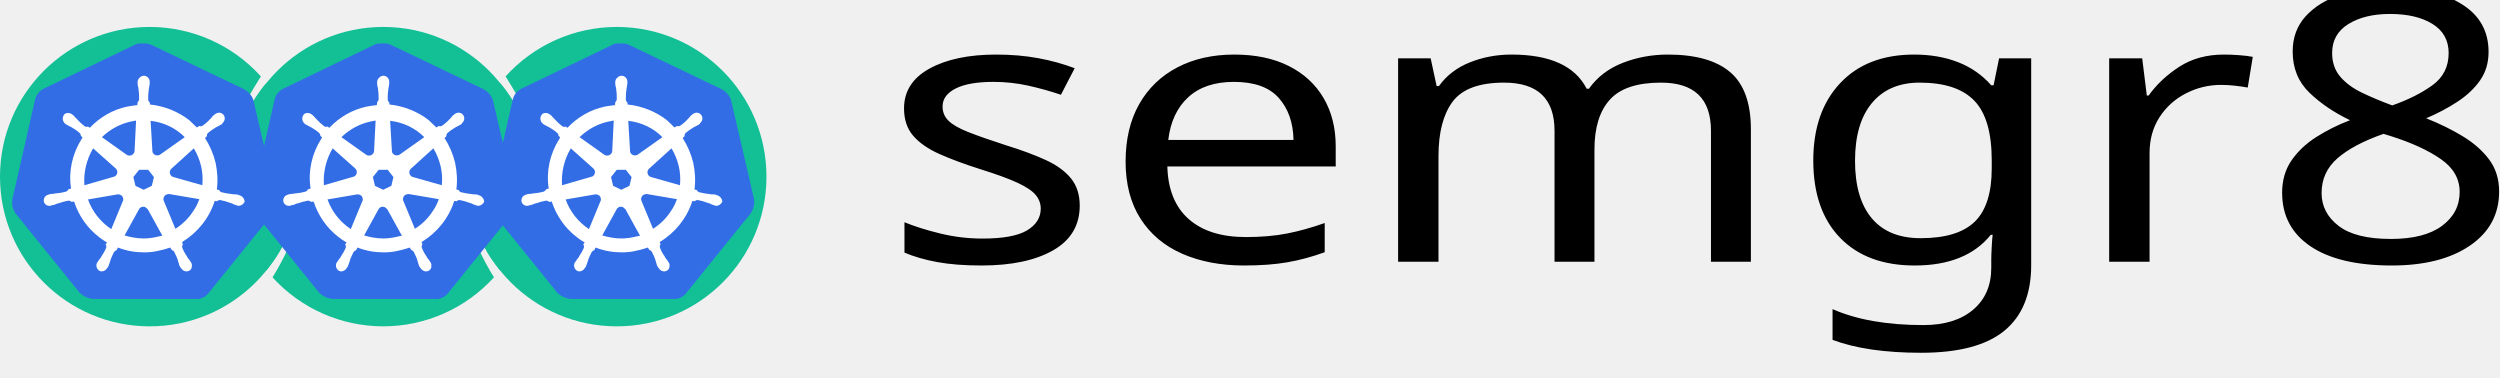
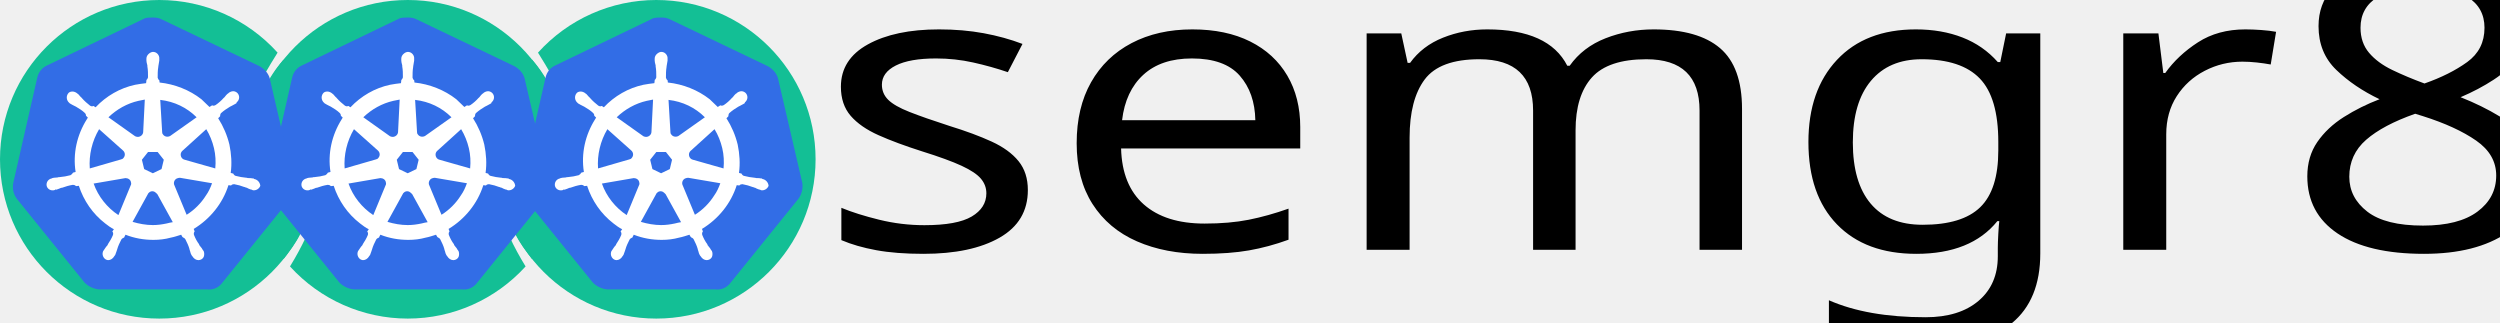
- <svg xmlns="http://www.w3.org/2000/svg" id="semgreplogo" version="1.1" viewBox="0 0 1670 252">
+ <svg xmlns="http://www.w3.org/2000/svg" id="semgreplogo" version="1.1" viewBox="0 0 1569.432 202.264" width="1569.432" height="202.264">
  <defs id="defs20" />
-   <g id="semgrep-ellipsis" fill="#13bf95" transform="translate(0,18)">
+   <g id="semgrep-ellipsis" fill="#13bf95">
    <path d="M 412,-4e-7 C 467.228,-4e-7 512,44.772 512,100 512,155.228 467.228,200 412,200 356.772,200 312,155.228 312,100 312.001,77.245 319.763,55.17 334.004,37.422 339.799,44.083 341.895,48.028 348,58 h 3.5 C 348.408,50.364 343.861,42.935 337.736,33.039 356.697,12.009 383.684,0.002 412,9.6e-6 Z M 412,44 c -30.928,0 -56,25.072 -56,56 0,30.928 25.072,56 56,56 30.928,0 56,-25.072 56,-56 0,-30.928 -25.072,-56 -56,-56 z" id="path2" />
    <path d="m 256,0 c -55.228,0 -100,44.772 -100,100 0.008,22.742 7.768,44.802 22,62.541 0.042,-0.052 0.07,-0.093 0.111,-0.145 0.013,0.016 0.025,0.031 0.037,0.047 0.96,-1.207 1.884,-2.443 2.787,-3.693 4.197,-5.496 7.1,-10.104 9.928,-17.078 0.254,-0.556 0.512,-1.11 0.756,-1.672 H 195 c -0.724,2.988 -1.74,5.917 -2.994,8.885 -2.795,5.995 -6.27,12.379 -9.801,18.109 -0.057,0.092 -0.101,0.173 -0.158,0.266 C 200.988,188.099 227.839,199.987 256,200 c 28.161,-0.013 55.012,-11.901 73.953,-32.74 -0.057,-0.093 -0.101,-0.173 -0.158,-0.266 -3.531,-5.73 -7.006,-12.115 -9.801,-18.109 C 318.74,145.917 317.724,142.988 317,140 h 3.381 c 0.244,0.562 0.502,1.115 0.756,1.672 2.828,6.975 5.731,11.583 9.928,17.078 0.904,1.25 1.827,2.486 2.787,3.693 0.013,-0.016 0.025,-0.031 0.037,-0.047 0.041,0.052 0.07,0.092 0.111,0.145 C 348.232,144.802 355.992,122.742 356,100 356,44.772 311.228,0 256,0 Z m 0,44 c 30.928,0 56,25.072 56,56 0,30.928 -25.072,56 -56,56 -30.928,0 -56,-25.072 -56,-56 0,-0.966 0.024,-1.926 0.072,-2.881 C 201.572,67.53 226.039,44 256,44 Z" id="path4" />
    <path d="M 100,0 C 44.772,0 0,44.772 0,100 0,155.228 44.772,200 100,200 155.228,200 200,155.228 200,100 199.999,77.245 192.237,55.17 177.996,37.422 172.201,44.083 170.105,48.028 164,58 h -3.5 c 3.092,-7.636 7.639,-15.065 13.764,-24.961 C 155.303,12.009 128.316,0.002 100,1e-5 Z m 0,44 c 30.928,0 56,25.072 56,56 0,30.928 -25.072,56 -56,56 -30.928,0 -56,-25.072 -56,-56 0,-30.928 25.072,-56 56,-56 z" id="path6" />
  </g>
-   <g id="semgrep-letters" fill="#293331">
-     <text xml:space="preserve" style="font-style:normal;font-variant:normal;font-weight:normal;font-stretch:normal;font-size:278.689px;line-height:1.25;font-family:Dyuthi;-inkscape-font-specification:'Dyuthi, Normal';font-variant-ligatures:normal;font-variant-caps:normal;font-variant-numeric:normal;font-variant-east-asian:normal;letter-spacing:0px;word-spacing:0px;fill:#000000;fill-opacity:1;stroke:none;stroke-width:6.967" x="534.966" y="192.238" id="text5744" transform="scale(1.099617,0.9094072)">
-       <tspan id="tspan5742" x="534.966" y="192.238" style="font-style:normal;font-variant:normal;font-weight:normal;font-stretch:normal;font-size:278.689px;font-family:Dyuthi;-inkscape-font-specification:'Dyuthi, Normal';font-variant-ligatures:normal;font-variant-caps:normal;font-variant-numeric:normal;font-variant-east-asian:normal;stroke-width:6.967">semgr8s</tspan>
+   <g id="semgrep-letters" fill="#293331" transform="translate(0,-18)">
+     <text xml:space="preserve" style="font-style:normal;font-variant:normal;font-weight:normal;font-stretch:normal;font-size:278.689px;line-height:1.25;font-family:Dyuthi;-inkscape-font-specification:'Dyuthi, Normal';font-variant-ligatures:normal;font-variant-caps:normal;font-variant-numeric:normal;font-variant-east-asian:normal;letter-spacing:0px;word-spacing:0px;fill:#000000;fill-opacity:1;stroke:none;stroke-width:6.967" x="465.852" y="192.238" id="text5744" transform="scale(1.099617,0.9094072)">
+       <tspan id="tspan5742" x="465.852" y="192.238" style="font-style:normal;font-variant:normal;font-weight:normal;font-stretch:normal;font-size:278.689px;font-family:Dyuthi;-inkscape-font-specification:'Dyuthi, Normal';font-variant-ligatures:normal;font-variant-caps:normal;font-variant-numeric:normal;font-variant-east-asian:normal;stroke-width:6.967">semgr8s</tspan>
    </text>
  </g>
-   <g id="g872" transform="translate(0,18.57277)">
+   <g id="g872" transform="translate(0,0.5727704)">
    <path d="m 488.358,48.404 c -1.01,-3.232 -3.434,-5.858 -6.464,-7.474 L 420.282,11.437 c -1.616,-0.808 -3.434,-1.01 -5.05,-1.01 -1.616,0 -3.434,0 -5.05,0.404 L 348.571,40.526 c -3.03,1.414 -5.252,4.04 -6.06,7.474 l -15.15,66.459 c -0.606,3.434 0.202,6.868 2.222,9.696 l 42.623,52.723 c 2.424,2.424 5.858,4.04 9.292,4.242 h 67.873 c 3.636,0.404 7.07,-1.212 9.292,-4.242 l 42.623,-52.723 c 2.02,-2.828 2.828,-6.262 2.424,-9.696 z" id="path10349" style="fill:#326de6;stroke-width:2.02" />
    <path d="m 478.863,111.833 v 0 c -0.202,0 -0.404,0 -0.404,-0.202 0,-0.202 -0.404,-0.202 -0.808,-0.202 -0.808,-0.202 -1.616,-0.202 -2.424,-0.202 -0.404,0 -0.808,0 -1.212,-0.202 h -0.202 c -2.222,-0.202 -4.646,-0.606 -6.868,-1.212 -0.606,-0.202 -1.212,-0.808 -1.414,-1.414 0.202,0 0,0 0,0 v 0 l -1.616,-0.404 c 0.808,-5.858 0.404,-11.918 -0.808,-17.776 -1.414,-5.858 -3.838,-11.514 -7.07,-16.564 l 1.212,-1.212 v 0 -0.202 c 0,-0.606 0.202,-1.414 0.606,-1.818 1.818,-1.616 3.636,-2.828 5.656,-4.04 v 0 c 0.404,-0.202 0.808,-0.404 1.212,-0.606 0.808,-0.404 1.414,-0.808 2.222,-1.212 0.202,-0.202 0.404,-0.202 0.606,-0.404 0.202,-0.202 0,-0.202 0,-0.404 v 0 c 1.818,-1.414 2.222,-3.838 0.808,-5.656 -0.606,-0.808 -1.818,-1.414 -2.828,-1.414 -1.01,0 -2.02,0.404 -2.828,1.01 v 0 l -0.202,0.202 c -0.202,0.202 -0.404,0.404 -0.606,0.404 -0.606,0.606 -1.212,1.212 -1.616,1.818 -0.202,0.404 -0.606,0.606 -0.808,0.808 v 0 c -1.414,1.616 -3.232,3.232 -5.05,4.444 -0.404,0.202 -0.808,0.404 -1.212,0.404 -0.202,0 -0.606,0 -0.808,-0.202 h -0.202 l -1.616,1.01 c -1.616,-1.616 -3.434,-3.232 -5.05,-4.848 -7.474,-5.858 -16.766,-9.494 -26.261,-10.504 l -0.202,-1.616 v 0 0.202 c -0.606,-0.404 -0.808,-1.01 -1.01,-1.616 0,-2.222 0,-4.444 0.404,-6.868 v -0.202 c 0,-0.404 0.202,-0.808 0.202,-1.212 0.202,-0.808 0.202,-1.616 0.404,-2.424 v -1.212 0 c 0.202,-2.02 -1.414,-4.04 -3.434,-4.242 -1.212,-0.202 -2.424,0.404 -3.434,1.414 -0.808,0.808 -1.212,1.818 -1.212,2.828 v 0 1.01 c 0,0.808 0.202,1.616 0.404,2.424 0.202,0.404 0.202,0.808 0.202,1.212 v 0.202 C 412,43.354 412,45.576 412,48 c -0.202,0.606 -0.404,1.212 -1.01,1.616 v 0.404 0 l -0.202,1.616 c -2.222,0.202 -4.444,0.606 -6.868,1.01 -9.494,2.02 -18.18,7.07 -24.847,14.14 l -1.212,-0.808 h -0.202 c -0.202,0 -0.404,0.202 -0.808,0.202 -0.404,0 -0.808,-0.202 -1.212,-0.404 -1.818,-1.414 -3.636,-3.03 -5.05,-4.646 v 0 c -0.202,-0.404 -0.606,-0.606 -0.808,-0.808 -0.606,-0.606 -1.01,-1.212 -1.616,-1.818 -0.202,-0.202 -0.404,-0.202 -0.606,-0.404 -0.202,-0.202 -0.202,-0.202 -0.202,-0.202 v 0 c -0.808,-0.606 -1.818,-1.01 -2.828,-1.01 -1.212,0 -2.222,0.404 -2.828,1.414 -1.212,1.818 -0.808,4.242 0.808,5.656 v 0 c 0.202,0 0.202,0.202 0.202,0.202 0,0 0.404,0.404 0.606,0.404 0.606,0.404 1.414,0.808 2.222,1.212 0.404,0.202 0.808,0.404 1.212,0.606 v 0 c 2.02,1.212 4.04,2.424 5.656,4.04 0.404,0.404 0.808,1.212 0.606,1.818 v -0.202 0 l 1.212,1.212 c -0.202,0.404 -0.404,0.606 -0.606,1.01 -6.262,9.898 -8.888,21.614 -7.07,33.129 l -1.616,0.404 v 0 c 0,0.202 -0.202,0.202 -0.202,0.202 -0.202,0.606 -0.808,1.01 -1.414,1.414 -2.222,0.606 -4.444,1.01 -6.868,1.212 v 0 c -0.404,0 -0.808,0 -1.212,0.202 -0.808,0 -1.616,0.202 -2.424,0.202 -0.202,0 -0.404,0.202 -0.808,0.202 -0.202,0 -0.202,0 -0.404,0.202 v 0 c -2.222,0.404 -3.636,2.424 -3.232,4.646 0,0 0,0 0,0 0.404,1.818 2.222,3.03 4.04,2.828 0.404,0 0.606,0 1.01,-0.202 v 0 c 0.202,0 0.202,0 0.202,-0.202 0,-0.202 0.606,0 0.808,0 0.808,-0.202 1.616,-0.606 2.222,-0.808 0.404,-0.202 0.808,-0.404 1.212,-0.404 h 0.202 c 2.222,-0.808 4.242,-1.414 6.666,-1.818 h 0.202 c 0.606,0 1.212,0.202 1.616,0.606 0.202,0 0.202,0.202 0.202,0.202 v 0 l 1.818,-0.202 c 3.03,9.292 8.686,17.574 16.564,23.634 1.818,1.414 3.434,2.626 5.454,3.636 l -1.01,1.414 v 0 c 0,0.202 0.202,0.202 0.202,0.202 0.404,0.606 0.404,1.414 0.202,2.02 -0.808,2.02 -2.02,4.04 -3.232,5.858 v 0.202 c -0.202,0.404 -0.404,0.606 -0.808,1.01 -0.404,0.404 -0.808,1.212 -1.414,2.02 -0.202,0.202 -0.202,0.404 -0.404,0.606 0,0 0,0.202 -0.202,0.202 v 0 c -1.01,2.02 -0.202,4.444 1.616,5.454 0.404,0.202 1.01,0.404 1.414,0.404 1.616,0 3.03,-1.01 3.838,-2.424 v 0 c 0,0 0,-0.202 0.202,-0.202 0,-0.202 0.202,-0.404 0.404,-0.606 0.202,-0.808 0.606,-1.414 0.808,-2.222 l 0.404,-1.212 v 0 c 0.606,-2.222 1.616,-4.242 2.626,-6.262 0.404,-0.606 1.01,-1.01 1.616,-1.212 0.202,0 0.202,0 0.202,-0.202 v 0 l 0.808,-1.616 c 5.656,2.222 11.514,3.232 17.574,3.232 3.636,0 7.272,-0.404 10.908,-1.414 2.222,-0.404 4.444,-1.212 6.464,-1.818 l 0.808,1.414 v 0 c 0.202,0 0.202,0 0.202,0.202 0.606,0.202 1.212,0.606 1.616,1.212 1.01,2.02 2.02,4.04 2.626,6.262 v 0.202 l 0.404,1.212 c 0.202,0.808 0.404,1.616 0.808,2.222 0.202,0.202 0.202,0.404 0.404,0.606 0,0 0,0.202 0.202,0.202 v 0 c 0.808,1.414 2.222,2.424 3.838,2.424 0.606,0 1.01,-0.202 1.616,-0.404 0.808,-0.404 1.616,-1.212 1.818,-2.222 0.202,-1.01 0.202,-2.02 -0.202,-3.03 v 0 c 0,-0.202 -0.202,-0.202 -0.202,-0.202 0,-0.202 -0.202,-0.404 -0.404,-0.606 -0.404,-0.808 -0.808,-1.414 -1.414,-2.02 -0.202,-0.404 -0.404,-0.606 -0.808,-1.01 v -0.404 c -1.414,-1.818 -2.424,-3.838 -3.232,-5.858 -0.202,-0.606 -0.202,-1.414 0.202,-2.02 0,-0.202 0.202,-0.202 0.202,-0.202 v 0 l -0.606,-1.616 c 10.302,-6.262 18.18,-15.958 21.816,-27.473 l 1.616,0.202 v 0 c 0.202,0 0.202,-0.202 0.202,-0.202 0.404,-0.404 1.01,-0.606 1.616,-0.606 h 0.202 c 2.222,0.404 4.444,1.01 6.464,1.818 h 0.202 c 0.404,0.202 0.808,0.404 1.212,0.404 0.808,0.404 1.414,0.808 2.222,1.01 0.202,0 0.404,0.202 0.808,0.202 0.202,0 0.202,0 0.404,0.202 v 0 c 0.404,0.202 0.606,0.202 1.01,0.202 1.818,0 3.434,-1.212 4.04,-2.828 -0.202,-2.222 -1.818,-3.838 -3.636,-4.242 z m -58.379,-6.262 -5.454,2.626 -5.454,-2.626 -1.414,-5.858 L 412,94.865 h 6.06 l 3.838,4.848 z m 32.927,-13.13 c 1.01,4.242 1.212,8.484 0.808,12.726 l -19.19,-5.454 v 0 c -1.818,-0.404 -2.828,-2.222 -2.424,-4.04 0.202,-0.606 0.404,-1.01 0.808,-1.414 l 15.15,-13.736 c 2.222,3.636 3.838,7.676 4.848,11.918 z m -10.908,-19.392 -16.564,11.716 c -1.414,0.808 -3.434,0.606 -4.444,-0.808 -0.404,-0.404 -0.606,-0.808 -0.606,-1.414 l -1.212,-20.402 c 8.888,1.01 16.766,4.848 22.826,10.908 z m -36.563,-10.302 4.04,-0.808 -1.01,20.2 v 0 c 0,1.818 -1.616,3.232 -3.434,3.232 -0.606,0 -1.01,-0.202 -1.616,-0.404 L 387.153,73.049 c 5.252,-5.05 11.716,-8.686 18.786,-10.302 z m -24.645,17.776 14.948,13.332 v 0 c 1.414,1.212 1.616,3.232 0.404,4.646 -0.404,0.606 -0.808,0.808 -1.616,1.01 l -19.594,5.656 c -0.606,-8.484 1.414,-17.17 5.858,-24.645 z m -3.434,34.139 19.998,-3.434 c 1.616,0 3.232,1.01 3.434,2.626 0.202,0.606 0.202,1.414 -0.202,2.02 v 0 l -7.676,18.584 c -7.07,-4.646 -12.726,-11.716 -15.554,-19.796 z m 45.855,25.049 c -2.828,0.606 -5.656,1.01 -8.686,1.01 -4.242,0 -8.686,-0.808 -12.726,-2.02 l 9.898,-17.978 c 1.01,-1.212 2.626,-1.616 4.04,-0.808 0.606,0.404 1.01,0.808 1.616,1.414 v 0 l 9.696,17.574 c -1.212,0.202 -2.424,0.404 -3.838,0.808 z m 24.645,-17.574 c -3.03,4.848 -7.272,9.09 -12.12,12.12 l -7.878,-18.988 c -0.404,-1.616 0.404,-3.232 1.818,-3.838 0.606,-0.202 1.212,-0.404 1.818,-0.404 l 20.2,3.434 c -1.01,2.828 -2.222,5.454 -3.838,7.676 z" id="path10351" style="fill:#ffffff;stroke-width:2.02" />
  </g>
-   <g id="g876" transform="translate(0,20.01563)">
+   <g id="g876" transform="translate(0,2.015626)">
    <path d="m 329.28,46.961 c -1.01,-3.232 -3.434,-5.858 -6.464,-7.474 L 261.205,9.994 c -1.616,-0.808 -3.434,-1.01 -5.05,-1.01 -1.616,0 -3.434,0 -5.05,0.404 L 189.493,39.083 c -3.03,1.414 -5.252,4.04 -6.06,7.474 l -15.15,66.459 c -0.606,3.434 0.202,6.868 2.222,9.696 l 42.623,52.723 c 2.424,2.424 5.858,4.04 9.292,4.242 h 67.873 c 3.636,0.404 7.07,-1.212 9.292,-4.242 l 42.623,-52.723 c 2.02,-2.828 2.828,-6.262 2.424,-9.696 z" id="path10349-3" style="fill:#326de6;stroke-width:2.02" />
    <path d="m 319.786,110.39 v 0 c -0.202,0 -0.404,0 -0.404,-0.202 0,-0.202 -0.404,-0.202 -0.808,-0.202 -0.808,-0.202 -1.616,-0.202 -2.424,-0.202 -0.404,0 -0.808,0 -1.212,-0.202 h -0.202 c -2.222,-0.202 -4.646,-0.606 -6.868,-1.212 -0.606,-0.202 -1.212,-0.808 -1.414,-1.414 0.202,0 0,0 0,0 v 0 l -1.616,-0.404 c 0.808,-5.858 0.404,-11.918 -0.808,-17.776 -1.414,-5.858 -3.838,-11.514 -7.07,-16.564 l 1.212,-1.212 v 0 -0.202 c 0,-0.606 0.202,-1.414 0.606,-1.818 1.818,-1.616 3.636,-2.828 5.656,-4.04 v 0 c 0.404,-0.202 0.808,-0.404 1.212,-0.606 0.808,-0.404 1.414,-0.808 2.222,-1.212 0.202,-0.202 0.404,-0.202 0.606,-0.404 0.202,-0.202 0,-0.202 0,-0.404 v 0 c 1.818,-1.414 2.222,-3.838 0.808,-5.656 -0.606,-0.808 -1.818,-1.414 -2.828,-1.414 -1.01,0 -2.02,0.404 -2.828,1.01 v 0 l -0.202,0.202 c -0.202,0.202 -0.404,0.404 -0.606,0.404 -0.606,0.606 -1.212,1.212 -1.616,1.818 -0.202,0.404 -0.606,0.606 -0.808,0.808 v 0 c -1.414,1.616 -3.232,3.232 -5.05,4.444 -0.404,0.202 -0.808,0.404 -1.212,0.404 -0.202,0 -0.606,0 -0.808,-0.202 h -0.202 l -1.616,1.01 c -1.616,-1.616 -3.434,-3.232 -5.05,-4.848 -7.474,-5.858 -16.766,-9.494 -26.261,-10.504 l -0.202,-1.616 v 0 0.202 c -0.606,-0.404 -0.808,-1.01 -1.01,-1.616 0,-2.222 0,-4.444 0.404,-6.868 v -0.202 c 0,-0.404 0.202,-0.808 0.202,-1.212 0.202,-0.808 0.202,-1.616 0.404,-2.424 v -1.212 0 c 0.202,-2.02 -1.414,-4.04 -3.434,-4.242 -1.212,-0.202 -2.424,0.404 -3.434,1.414 -0.808,0.808 -1.212,1.818 -1.212,2.828 v 0 1.01 c 0,0.808 0.202,1.616 0.404,2.424 0.202,0.404 0.202,0.808 0.202,1.212 v 0.202 c 0.404,2.222 0.404,4.444 0.404,6.868 -0.202,0.606 -0.404,1.212 -1.01,1.616 v 0.404 0 l -0.202,1.616 c -2.222,0.202 -4.444,0.606 -6.868,1.01 -9.494,2.02 -18.18,7.07 -24.847,14.14 l -1.212,-0.808 h -0.202 c -0.202,0 -0.404,0.202 -0.808,0.202 -0.404,0 -0.808,-0.202 -1.212,-0.404 -1.818,-1.414 -3.636,-3.03 -5.05,-4.646 v 0 c -0.202,-0.404 -0.606,-0.606 -0.808,-0.808 -0.606,-0.606 -1.01,-1.212 -1.616,-1.818 -0.202,-0.202 -0.404,-0.202 -0.606,-0.404 -0.202,-0.202 -0.202,-0.202 -0.202,-0.202 v 0 c -0.808,-0.606 -1.818,-1.01 -2.828,-1.01 -1.212,0 -2.222,0.404 -2.828,1.414 -1.212,1.818 -0.808,4.242 0.808,5.656 v 0 c 0.202,0 0.202,0.202 0.202,0.202 0,0 0.404,0.404 0.606,0.404 0.606,0.404 1.414,0.808 2.222,1.212 0.404,0.202 0.808,0.404 1.212,0.606 v 0 c 2.02,1.212 4.04,2.424 5.656,4.04 0.404,0.404 0.808,1.212 0.606,1.818 v -0.202 0 l 1.212,1.212 c -0.202,0.404 -0.404,0.606 -0.606,1.01 -6.262,9.898 -8.888,21.614 -7.07,33.129 l -1.616,0.404 v 0 c 0,0.202 -0.202,0.202 -0.202,0.202 -0.202,0.606 -0.808,1.01 -1.414,1.414 -2.222,0.606 -4.444,1.01 -6.868,1.212 v 0 c -0.404,0 -0.808,0 -1.212,0.202 -0.808,0 -1.616,0.202 -2.424,0.202 -0.202,0 -0.404,0.202 -0.808,0.202 -0.202,0 -0.202,0 -0.404,0.202 v 0 c -2.222,0.404 -3.636,2.424 -3.232,4.646 0,0 0,0 0,0 0.404,1.818 2.222,3.03 4.04,2.828 0.404,0 0.606,0 1.01,-0.202 v 0 c 0.202,0 0.202,0 0.202,-0.202 0,-0.202 0.606,0 0.808,0 0.808,-0.202 1.616,-0.606 2.222,-0.808 0.404,-0.202 0.808,-0.404 1.212,-0.404 h 0.202 c 2.222,-0.808 4.242,-1.414 6.666,-1.818 h 0.202 c 0.606,0 1.212,0.202 1.616,0.606 0.202,0 0.202,0.202 0.202,0.202 v 0 l 1.818,-0.202 c 3.03,9.292 8.686,17.574 16.564,23.634 1.818,1.414 3.434,2.626 5.454,3.636 l -1.01,1.414 v 0 c 0,0.202 0.202,0.202 0.202,0.202 0.404,0.606 0.404,1.414 0.202,2.02 -0.808,2.02 -2.02,4.04 -3.232,5.858 v 0.202 c -0.202,0.404 -0.404,0.606 -0.808,1.01 -0.404,0.404 -0.808,1.212 -1.414,2.02 -0.202,0.202 -0.202,0.404 -0.404,0.606 0,0 0,0.202 -0.202,0.202 v 0 c -1.01,2.02 -0.202,4.444 1.616,5.454 0.404,0.202 1.01,0.404 1.414,0.404 1.616,0 3.03,-1.01 3.838,-2.424 v 0 c 0,0 0,-0.202 0.202,-0.202 0,-0.202 0.202,-0.404 0.404,-0.606 0.202,-0.808 0.606,-1.414 0.808,-2.222 l 0.404,-1.212 v 0 c 0.606,-2.222 1.616,-4.242 2.626,-6.262 0.404,-0.606 1.01,-1.01 1.616,-1.212 0.202,0 0.202,0 0.202,-0.202 v 0 l 0.808,-1.616 c 5.656,2.222 11.514,3.232 17.574,3.232 3.636,0 7.272,-0.404 10.908,-1.414 2.222,-0.404 4.444,-1.212 6.464,-1.818 l 0.808,1.414 v 0 c 0.202,0 0.202,0 0.202,0.202 0.606,0.202 1.212,0.606 1.616,1.212 1.01,2.02 2.02,4.04 2.626,6.262 v 0.202 l 0.404,1.212 c 0.202,0.808 0.404,1.616 0.808,2.222 0.202,0.202 0.202,0.404 0.404,0.606 0,0 0,0.202 0.202,0.202 v 0 c 0.808,1.414 2.222,2.424 3.838,2.424 0.606,0 1.01,-0.202 1.616,-0.404 0.808,-0.404 1.616,-1.212 1.818,-2.222 0.202,-1.01 0.202,-2.02 -0.202,-3.03 v 0 c 0,-0.202 -0.202,-0.202 -0.202,-0.202 0,-0.202 -0.202,-0.404 -0.404,-0.606 -0.404,-0.808 -0.808,-1.414 -1.414,-2.02 -0.202,-0.404 -0.404,-0.606 -0.808,-1.01 v -0.404 c -1.414,-1.818 -2.424,-3.838 -3.232,-5.858 -0.202,-0.606 -0.202,-1.414 0.202,-2.02 0,-0.202 0.202,-0.202 0.202,-0.202 v 0 l -0.606,-1.616 c 10.302,-6.262 18.18,-15.958 21.816,-27.473 l 1.616,0.202 v 0 c 0.202,0 0.202,-0.202 0.202,-0.202 0.404,-0.404 1.01,-0.606 1.616,-0.606 h 0.202 c 2.222,0.404 4.444,1.01 6.464,1.818 h 0.202 c 0.404,0.202 0.808,0.404 1.212,0.404 0.808,0.404 1.414,0.808 2.222,1.01 0.202,0 0.404,0.202 0.808,0.202 0.202,0 0.202,0 0.404,0.202 v 0 c 0.404,0.202 0.606,0.202 1.01,0.202 1.818,0 3.434,-1.212 4.04,-2.828 -0.202,-2.222 -1.818,-3.838 -3.636,-4.242 z m -58.379,-6.262 -5.454,2.626 -5.454,-2.626 -1.414,-5.858 3.838,-4.848 h 6.06 l 3.838,4.848 z m 32.927,-13.13 c 1.01,4.242 1.212,8.484 0.808,12.726 l -19.19,-5.454 v 0 c -1.818,-0.404 -2.828,-2.222 -2.424,-4.04 0.202,-0.606 0.404,-1.01 0.808,-1.414 l 15.15,-13.736 c 2.222,3.636 3.838,7.676 4.848,11.918 z M 283.425,71.606 266.861,83.322 c -1.414,0.808 -3.434,0.606 -4.444,-0.808 -0.404,-0.404 -0.606,-0.808 -0.606,-1.414 l -1.212,-20.402 c 8.888,1.01 16.766,4.848 22.826,10.908 z m -36.563,-10.302 4.04,-0.808 -1.01,20.2 v 0 c 0,1.818 -1.616,3.232 -3.434,3.232 -0.606,0 -1.01,-0.202 -1.616,-0.404 L 228.076,71.606 c 5.252,-5.05 11.716,-8.686 18.786,-10.302 z m -24.645,17.776 14.948,13.332 v 0 c 1.414,1.212 1.616,3.232 0.404,4.646 -0.404,0.606 -0.808,0.808 -1.616,1.01 l -19.594,5.656 c -0.606,-8.484 1.414,-17.17 5.858,-24.645 z m -3.434,34.139 19.998,-3.434 c 1.616,0 3.232,1.01 3.434,2.626 0.202,0.606 0.202,1.414 -0.202,2.02 v 0 l -7.676,18.584 c -7.07,-4.646 -12.726,-11.716 -15.554,-19.796 z m 45.855,25.049 c -2.828,0.606 -5.656,1.01 -8.686,1.01 -4.242,0 -8.686,-0.808 -12.726,-2.02 l 9.898,-17.978 c 1.01,-1.212 2.626,-1.616 4.04,-0.808 0.606,0.404 1.01,0.808 1.616,1.414 v 0 l 9.696,17.574 c -1.212,0.202 -2.424,0.404 -3.838,0.808 z m 24.645,-17.574 c -3.03,4.848 -7.272,9.09 -12.12,12.12 l -7.878,-18.988 c -0.404,-1.616 0.404,-3.232 1.818,-3.838 0.606,-0.202 1.212,-0.404 1.818,-0.404 l 20.2,3.434 c -1.01,2.828 -2.222,5.454 -3.838,7.676 z" id="path10351-6" style="fill:#ffffff;stroke-width:2.02" />
  </g>
-   <g id="g880" transform="translate(0,22.01563)">
+   <g id="g880" transform="translate(0,4.015626)">
    <path d="m 169.28,44.961 c -1.01,-3.232 -3.434,-5.858 -6.464,-7.474 L 101.205,7.994 c -1.616,-0.808 -3.434,-1.01 -5.05,-1.01 -1.616,0 -3.434,0 -5.05,0.404 L 29.493,37.083 C 26.463,38.497 24.241,41.123 23.433,44.557 L 8.283,111.017 c -0.606,3.434 0.202,6.868 2.222,9.696 l 42.623,52.723 c 2.424,2.424 5.858,4.04 9.292,4.242 h 67.873 c 3.636,0.404 7.07,-1.212 9.292,-4.242 l 42.623,-52.723 c 2.02,-2.828 2.828,-6.262 2.424,-9.696 z" id="path10349-7" style="fill:#326de6;stroke-width:2.02" />
    <path d="m 159.786,108.39 v 0 c -0.202,0 -0.404,0 -0.404,-0.202 0,-0.202 -0.404,-0.202 -0.808,-0.202 -0.808,-0.202 -1.616,-0.202 -2.424,-0.202 -0.404,0 -0.808,0 -1.212,-0.202 h -0.202 c -2.222,-0.202 -4.646,-0.606 -6.868,-1.212 -0.606,-0.202 -1.212,-0.808 -1.414,-1.414 0.202,0 0,0 0,0 v 0 l -1.616,-0.404 c 0.808,-5.858 0.404,-11.918 -0.808,-17.776 -1.414,-5.858 -3.838,-11.514 -7.07,-16.564 l 1.212,-1.212 v 0 -0.202 c 0,-0.606 0.202,-1.414 0.606,-1.818 1.818,-1.616 3.636,-2.828 5.656,-4.04 v 0 c 0.404,-0.202 0.808,-0.404 1.212,-0.606 0.808,-0.404 1.414,-0.808 2.222,-1.212 0.202,-0.202 0.404,-0.202 0.606,-0.404 0.202,-0.202 0,-0.202 0,-0.404 v 0 c 1.818,-1.414 2.222,-3.838 0.808,-5.656 -0.606,-0.808 -1.818,-1.414 -2.828,-1.414 -1.01,0 -2.02,0.404 -2.828,1.01 v 0 l -0.202,0.202 c -0.202,0.202 -0.404,0.404 -0.606,0.404 -0.606,0.606 -1.212,1.212 -1.616,1.818 -0.202,0.404 -0.606,0.606 -0.808,0.808 v 0 c -1.414,1.616 -3.232,3.232 -5.05,4.444 -0.404,0.202 -0.808,0.404 -1.212,0.404 -0.202,0 -0.606,0 -0.808,-0.202 h -0.202 l -1.616,1.01 c -1.616,-1.616 -3.434,-3.232 -5.05,-4.848 -7.474,-5.858 -16.766,-9.494 -26.261,-10.504 l -0.202,-1.616 v 0 0.202 c -0.606,-0.404 -0.808,-1.01 -1.01,-1.616 0,-2.222 0,-4.444 0.404,-6.868 v -0.202 c 0,-0.404 0.202,-0.808 0.202,-1.212 0.202,-0.808 0.202,-1.616 0.404,-2.424 v -1.212 0 c 0.202,-2.02 -1.414,-4.04 -3.434,-4.242 -1.212,-0.202 -2.424,0.404 -3.434,1.414 -0.808,0.808 -1.212,1.818 -1.212,2.828 v 0 1.01 c 0,0.808 0.202,1.616 0.404,2.424 0.202,0.404 0.202,0.808 0.202,1.212 v 0.202 c 0.404,2.222 0.404,4.444 0.404,6.868 -0.202,0.606 -0.404,1.212 -1.01,1.616 v 0.404 0 l -0.202,1.616 c -2.222,0.202 -4.444,0.606 -6.868,1.01 -9.494,2.02 -18.18,7.07 -24.847,14.14 l -1.212,-0.808 h -0.202 c -0.202,0 -0.404,0.202 -0.808,0.202 -0.404,0 -0.808,-0.202 -1.212,-0.404 -1.818,-1.414 -3.636,-3.03 -5.05,-4.646 v 0 c -0.202,-0.404 -0.606,-0.606 -0.808,-0.808 -0.606,-0.606 -1.01,-1.212 -1.616,-1.818 -0.202,-0.202 -0.404,-0.202 -0.606,-0.404 -0.202,-0.202 -0.202,-0.202 -0.202,-0.202 v 0 c -0.808,-0.606 -1.818,-1.01 -2.828,-1.01 -1.212,0 -2.222,0.404 -2.828,1.414 -1.212,1.818 -0.808,4.242 0.808,5.656 v 0 c 0.202,0 0.202,0.202 0.202,0.202 0,0 0.404,0.404 0.606,0.404 0.606,0.404 1.414,0.808 2.222,1.212 0.404,0.202 0.808,0.404 1.212,0.606 v 0 c 2.02,1.212 4.04,2.424 5.656,4.04 0.404,0.404 0.808,1.212 0.606,1.818 v -0.202 0 l 1.212,1.212 c -0.202,0.404 -0.404,0.606 -0.606,1.01 -6.262,9.898 -8.888,21.614 -7.07,33.129 l -1.616,0.404 v 0 c 0,0.202 -0.202,0.202 -0.202,0.202 -0.202,0.606 -0.808,1.01 -1.414,1.414 -2.222,0.606 -4.444,1.01 -6.868,1.212 v 0 c -0.404,0 -0.808,0 -1.212,0.202 -0.808,0 -1.616,0.202 -2.424,0.202 -0.202,0 -0.404,0.202 -0.808,0.202 -0.202,0 -0.202,0 -0.404,0.202 v 0 c -2.222,0.404 -3.636,2.424 -3.232,4.646 0,0 0,0 0,0 0.404,1.818 2.222,3.03 4.04,2.828 0.404,0 0.606,0 1.01,-0.202 v 0 c 0.202,0 0.202,0 0.202,-0.202 0,-0.202 0.606,0 0.808,0 0.808,-0.202 1.616,-0.606 2.222,-0.808 0.404,-0.202 0.808,-0.404 1.212,-0.404 h 0.202 c 2.222,-0.808 4.242,-1.414 6.666,-1.818 h 0.202 c 0.606,0 1.212,0.202 1.616,0.606 0.202,0 0.202,0.202 0.202,0.202 v 0 l 1.818,-0.202 c 3.03,9.292 8.686,17.574 16.564,23.634 1.818,1.414 3.434,2.626 5.454,3.636 l -1.01,1.414 v 0 c 0,0.202 0.202,0.202 0.202,0.202 0.404,0.606 0.404,1.414 0.202,2.02 -0.808,2.02 -2.02,4.04 -3.232,5.858 v 0.202 c -0.202,0.404 -0.404,0.606 -0.808,1.01 -0.404,0.404 -0.808,1.212 -1.414,2.02 -0.202,0.202 -0.202,0.404 -0.404,0.606 0,0 0,0.202 -0.202,0.202 v 0 c -1.01,2.02 -0.202,4.444 1.616,5.454 0.404,0.202 1.01,0.404 1.414,0.404 1.616,0 3.03,-1.01 3.838,-2.424 v 0 c 0,0 0,-0.202 0.202,-0.202 0,-0.202 0.202,-0.404 0.404,-0.606 0.202,-0.808 0.606,-1.414 0.808,-2.222 l 0.404,-1.212 v 0 c 0.606,-2.222 1.616,-4.242 2.626,-6.262 0.404,-0.606 1.01,-1.01 1.616,-1.212 0.202,0 0.202,0 0.202,-0.202 v 0 l 0.808,-1.616 c 5.656,2.222 11.514,3.232 17.574,3.232 3.636,0 7.272,-0.404 10.908,-1.414 2.222,-0.404 4.444,-1.212 6.464,-1.818 l 0.808,1.414 v 0 c 0.202,0 0.202,0 0.202,0.202 0.606,0.202 1.212,0.606 1.616,1.212 1.01,2.02 2.02,4.04 2.626,6.262 v 0.202 l 0.404,1.212 c 0.202,0.808 0.404,1.616 0.808,2.222 0.202,0.202 0.202,0.404 0.404,0.606 0,0 0,0.202 0.202,0.202 v 0 c 0.808,1.414 2.222,2.424 3.838,2.424 0.606,0 1.01,-0.202 1.616,-0.404 0.808,-0.404 1.616,-1.212 1.818,-2.222 0.202,-1.01 0.202,-2.02 -0.202,-3.03 v 0 c 0,-0.202 -0.202,-0.202 -0.202,-0.202 0,-0.202 -0.202,-0.404 -0.404,-0.606 -0.404,-0.808 -0.808,-1.414 -1.414,-2.02 -0.202,-0.404 -0.404,-0.606 -0.808,-1.01 v -0.404 c -1.414,-1.818 -2.424,-3.838 -3.232,-5.858 -0.202,-0.606 -0.202,-1.414 0.202,-2.02 0,-0.202 0.202,-0.202 0.202,-0.202 v 0 l -0.606,-1.616 c 10.302,-6.262 18.18,-15.958 21.816,-27.473 l 1.616,0.202 v 0 c 0.202,0 0.202,-0.202 0.202,-0.202 0.404,-0.404 1.01,-0.606 1.616,-0.606 h 0.202 c 2.222,0.404 4.444,1.01 6.464,1.818 h 0.202 c 0.404,0.202 0.808,0.404 1.212,0.404 0.808,0.404 1.414,0.808 2.222,1.01 0.202,0 0.404,0.202 0.808,0.202 0.202,0 0.202,0 0.404,0.202 v 0 c 0.404,0.202 0.606,0.202 1.01,0.202 1.818,0 3.434,-1.212 4.04,-2.828 -0.202,-2.222 -1.818,-3.838 -3.636,-4.242 z m -58.379,-6.262 -5.454,2.626 -5.454,-2.626 -1.414,-5.858 3.838,-4.848 h 6.06 l 3.838,4.848 z m 32.927,-13.13 c 1.01,4.242 1.212,8.484 0.808,12.726 l -19.19,-5.454 v 0 c -1.818,-0.404 -2.828,-2.222 -2.424,-4.04 0.202,-0.606 0.404,-1.01 0.808,-1.414 l 15.15,-13.736 c 2.222,3.636 3.838,7.676 4.848,11.918 z M 123.425,69.606 106.861,81.322 c -1.414,0.808 -3.434,0.606 -4.444,-0.808 -0.404,-0.404 -0.606,-0.808 -0.606,-1.414 l -1.212,-20.402 c 8.888,1.01 16.766,4.848 22.826,10.908 z M 86.862,59.303 90.902,58.495 89.892,78.696 v 0 c 0,1.818 -1.616,3.232 -3.434,3.232 -0.606,0 -1.01,-0.202 -1.616,-0.404 L 68.076,69.606 C 73.328,64.556 79.792,60.919 86.862,59.303 Z M 62.218,77.08 77.166,90.412 v 0 c 1.414,1.212 1.616,3.232 0.404,4.646 -0.404,0.606 -0.808,0.808 -1.616,1.01 l -19.594,5.656 c -0.606,-8.484 1.414,-17.17 5.858,-24.645 z m -3.434,34.139 19.998,-3.434 c 1.616,0 3.232,1.01 3.434,2.626 0.202,0.606 0.202,1.414 -0.202,2.02 v 0 l -7.676,18.584 c -7.07,-4.646 -12.726,-11.716 -15.554,-19.796 z m 45.855,25.049 c -2.828,0.606 -5.656,1.01 -8.686,1.01 -4.242,0 -8.686,-0.808 -12.726,-2.02 l 9.898,-17.978 c 1.01,-1.212 2.626,-1.616 4.04,-0.808 0.606,0.404 1.01,0.808 1.616,1.414 v 0 l 9.696,17.574 c -1.212,0.202 -2.424,0.404 -3.838,0.808 z m 24.645,-17.574 c -3.03,4.848 -7.272,9.09 -12.12,12.12 l -7.878,-18.988 c -0.404,-1.616 0.404,-3.232 1.818,-3.838 0.606,-0.202 1.212,-0.404 1.818,-0.404 l 20.2,3.434 c -1.01,2.828 -2.222,5.454 -3.838,7.676 z" id="path10351-5" style="fill:#ffffff;stroke-width:2.02" />
  </g>
</svg>
